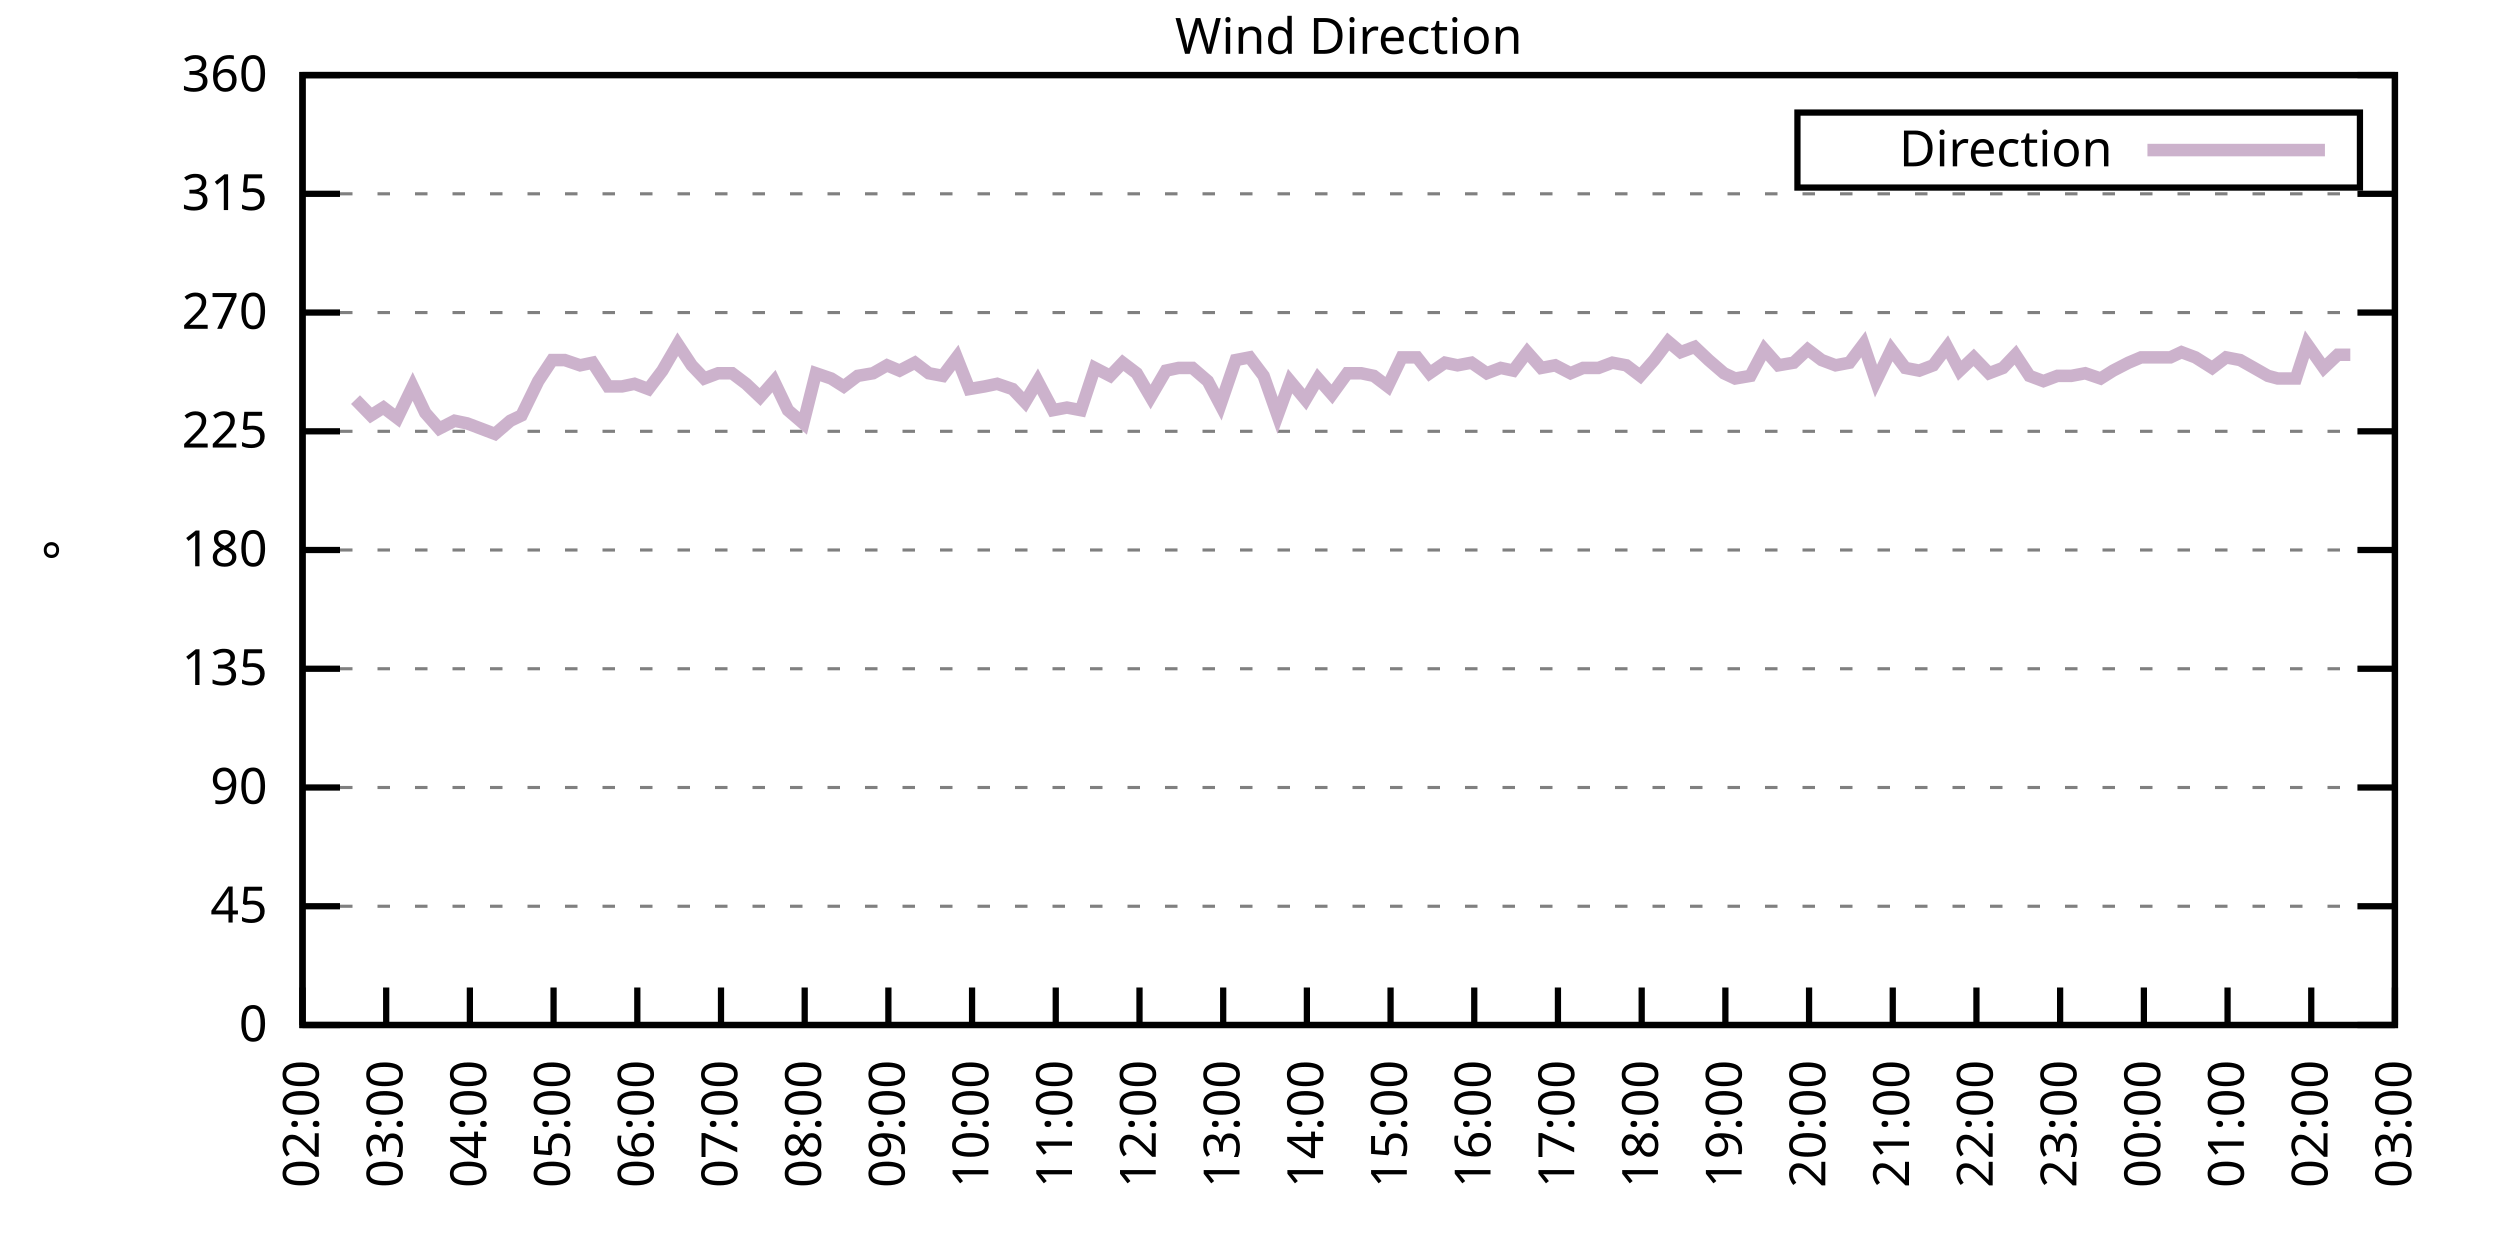
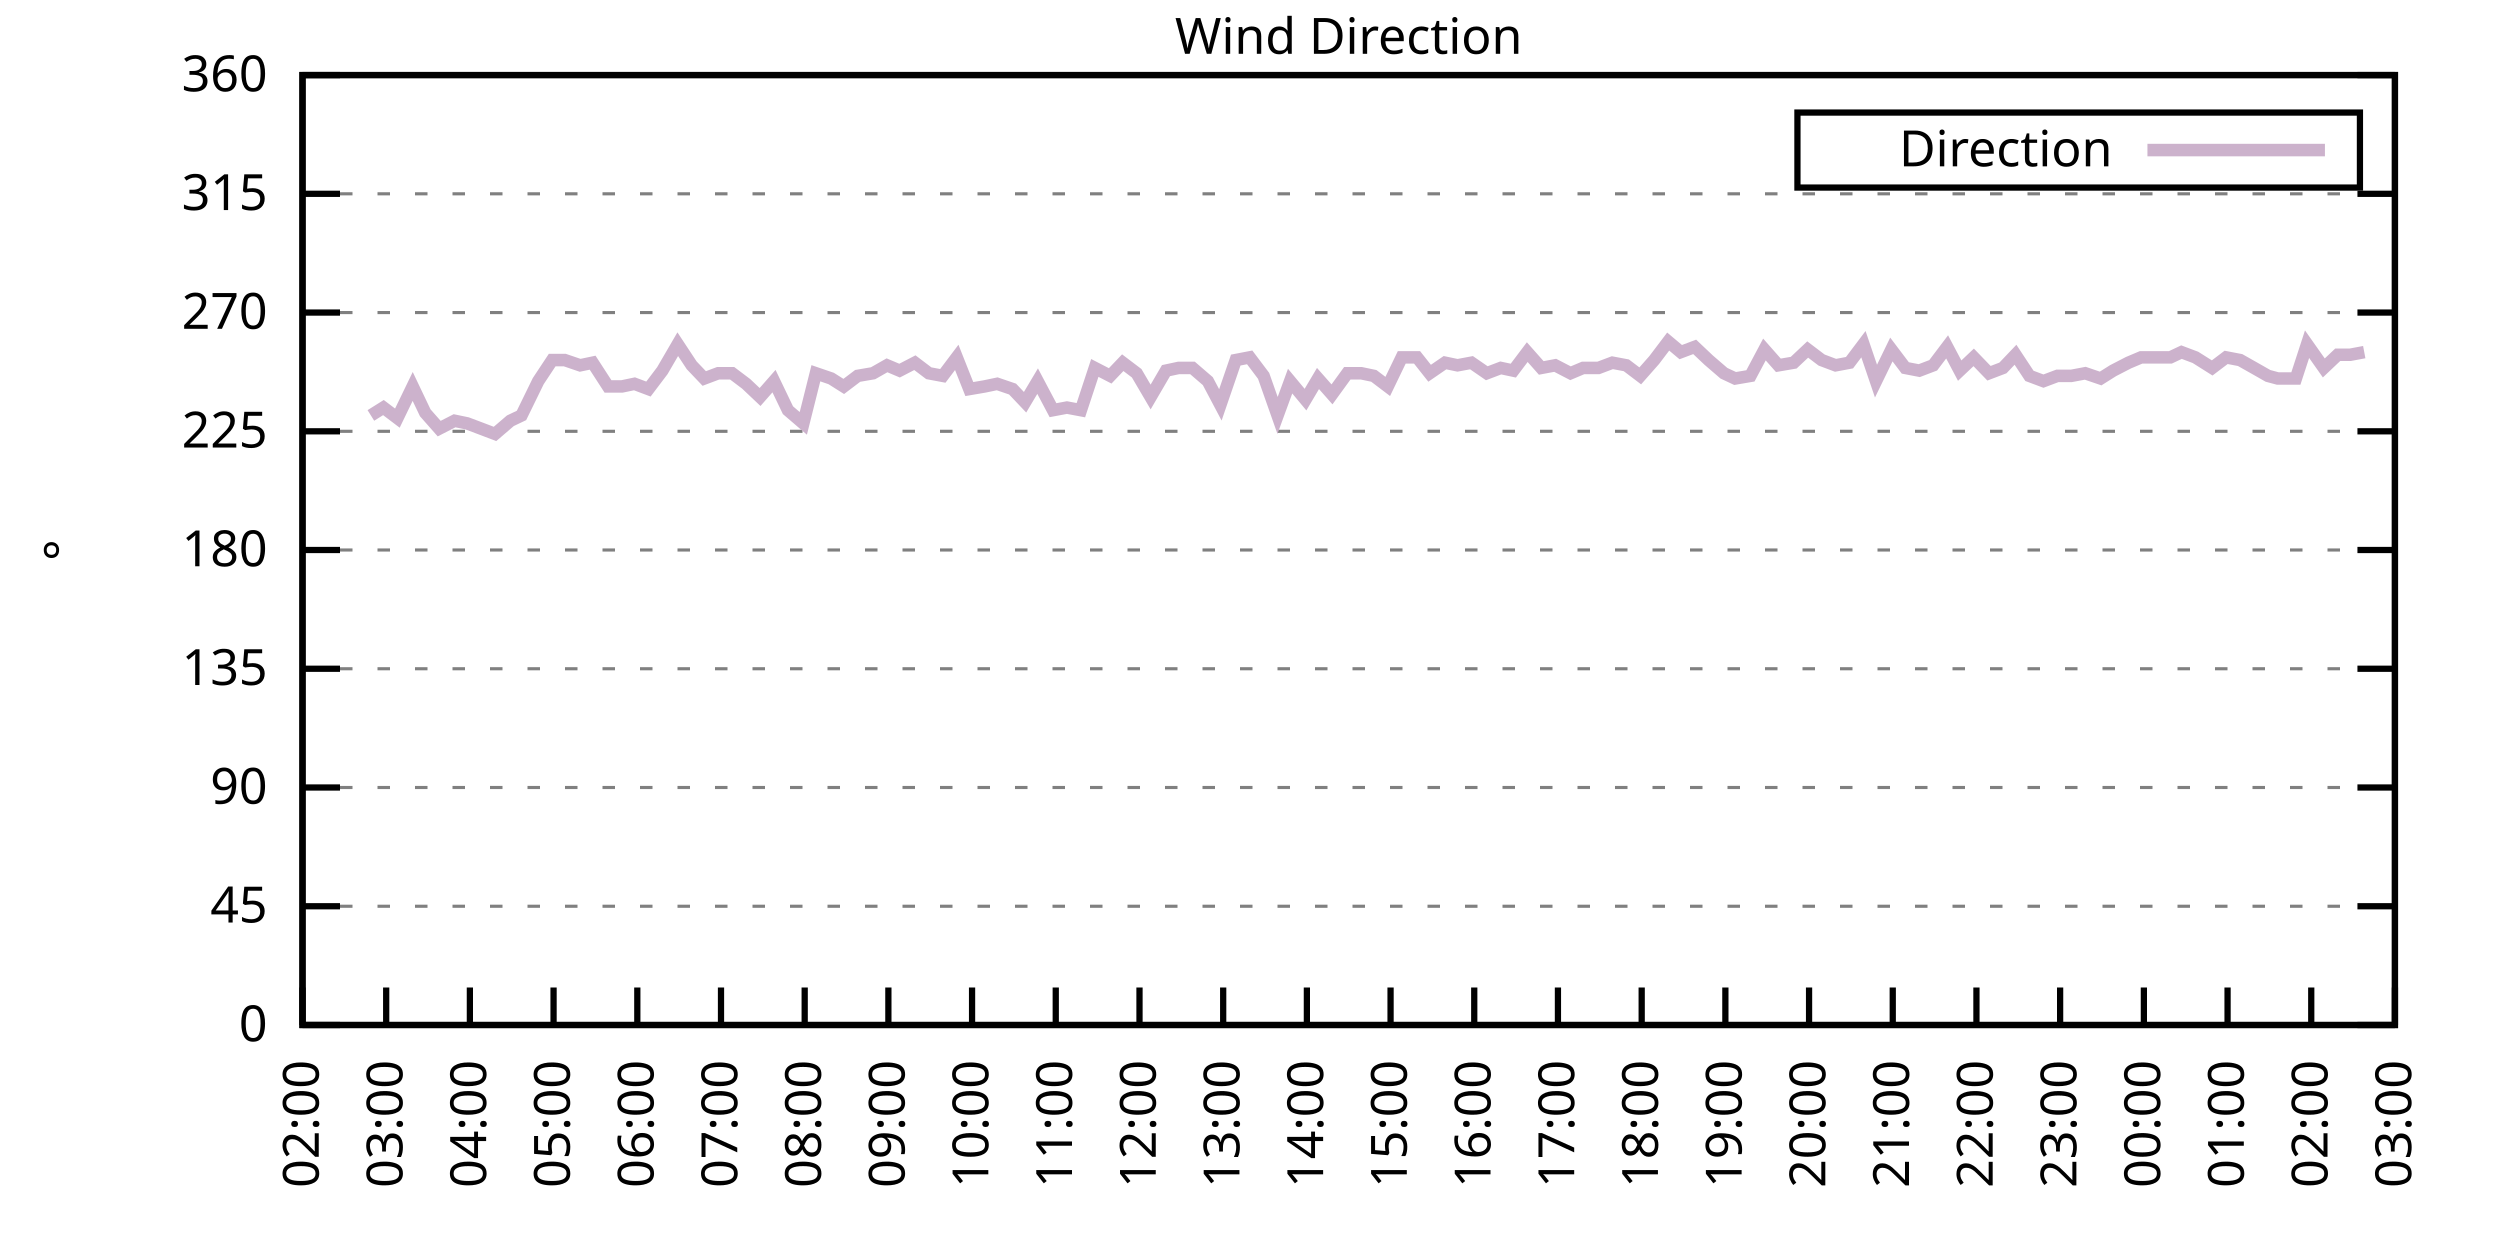
<svg xmlns="http://www.w3.org/2000/svg" xmlns:xlink="http://www.w3.org/1999/xlink" width="400" height="200" viewBox="0 0 400 200">
  <g id="gnuplot_canvas">
    <rect x="0" y="0" width="400" height="200" fill="none" />
    <defs>
      <circle id="gpDot" r="0.5" stroke-width="0.5" stroke="currentColor" />
      <path id="gpPt0" stroke-width="0.333" stroke="currentColor" d="M-1,0 h2 M0,-1 v2" />
      <path id="gpPt1" stroke-width="0.333" stroke="currentColor" d="M-1,-1 L1,1 M1,-1 L-1,1" />
      <path id="gpPt2" stroke-width="0.333" stroke="currentColor" d="M-1,0 L1,0 M0,-1 L0,1 M-1,-1 L1,1 M-1,1 L1,-1" />
      <rect id="gpPt3" stroke-width="0.333" stroke="currentColor" x="-1" y="-1" width="2" height="2" />
      <rect id="gpPt4" stroke-width="0.333" stroke="currentColor" fill="currentColor" x="-1" y="-1" width="2" height="2" />
      <circle id="gpPt5" stroke-width="0.333" stroke="currentColor" cx="0" cy="0" r="1" />
      <use xlink:href="#gpPt5" id="gpPt6" fill="currentColor" stroke="none" />
      <path id="gpPt7" stroke-width="0.333" stroke="currentColor" d="M0,-1.33 L-1.33,0.67 L1.33,0.67 z" />
      <use xlink:href="#gpPt7" id="gpPt8" fill="currentColor" stroke="none" />
      <use xlink:href="#gpPt7" id="gpPt9" stroke="currentColor" transform="rotate(180)" />
      <use xlink:href="#gpPt9" id="gpPt10" fill="currentColor" stroke="none" />
      <use xlink:href="#gpPt3" id="gpPt11" stroke="currentColor" transform="rotate(45)" />
      <use xlink:href="#gpPt11" id="gpPt12" fill="currentColor" stroke="none" />
      <path id="gpPt13" stroke-width="0.333" stroke="currentColor" d="M0,1.330 L1.265,0.411 L0.782,-1.067 L-0.782,-1.076 L-1.265,0.411 z" />
      <use xlink:href="#gpPt13" id="gpPt14" fill="currentColor" stroke="none" />
      <filter id="textbox" filterUnits="objectBoundingBox" x="0" y="0" height="1" width="1">
        <feFlood flood-color="white" flood-opacity="1" result="bgnd" />
        <feComposite in="SourceGraphic" in2="bgnd" operator="atop" />
      </filter>
      <filter id="greybox" filterUnits="objectBoundingBox" x="0" y="0" height="1" width="1">
        <feFlood flood-color="lightgrey" flood-opacity="1" result="grey" />
        <feComposite in="SourceGraphic" in2="grey" operator="atop" />
      </filter>
    </defs>
    <g fill="none" color="white" stroke="currentColor" stroke-width="1.00" stroke-linecap="butt" stroke-linejoin="miter">
</g>
    <g fill="none" color="black" stroke="currentColor" stroke-width="1.00" stroke-linecap="butt" stroke-linejoin="miter">
      <g stroke="none" shape-rendering="crispEdges">
        <polygon fill="rgb(255, 255, 255)" points="48.40,164.00 383.18,164.00 383.18,12.02 48.40,12.02 " />
      </g>
    </g>
    <g fill="none" color="black" stroke="currentColor" stroke-width="1.00" stroke-linecap="butt" stroke-linejoin="miter">
</g>
    <g fill="none" color="black" stroke="black" stroke-width="0.50" stroke-linecap="butt" stroke-linejoin="miter">
</g>
    <g fill="none" color="gray" stroke="currentColor" stroke-width="0.50" stroke-linecap="butt" stroke-linejoin="miter">
      <path stroke="gray" stroke-dasharray="2,4" class="gridline" d="M48.40,164.00 L383.19,164.00  " />
    </g>
    <g fill="none" color="gray" stroke="gray" stroke-width="1.00" stroke-linecap="butt" stroke-linejoin="miter">
</g>
    <g fill="none" color="black" stroke="currentColor" stroke-width="1.00" stroke-linecap="butt" stroke-linejoin="miter">
      <path stroke="black" d="M48.40,164.00 L54.40,164.00 M383.19,164.00 L377.19,164.00  " />
      <g transform="translate(42.80,166.60)" stroke="none" fill="black" font-family="Sans" font-size="8.00" text-anchor="end">
        <text>
          <tspan font-family="Sans"> 0</tspan>
        </text>
      </g>
    </g>
    <g fill="none" color="black" stroke="currentColor" stroke-width="1.00" stroke-linecap="butt" stroke-linejoin="miter">
</g>
    <g fill="none" color="black" stroke="black" stroke-width="0.50" stroke-linecap="butt" stroke-linejoin="miter">
</g>
    <g fill="none" color="gray" stroke="currentColor" stroke-width="0.50" stroke-linecap="butt" stroke-linejoin="miter">
      <path stroke="gray" stroke-dasharray="2,4" class="gridline" d="M48.40,145.00 L383.19,145.00  " />
    </g>
    <g fill="none" color="gray" stroke="gray" stroke-width="1.00" stroke-linecap="butt" stroke-linejoin="miter">
</g>
    <g fill="none" color="black" stroke="currentColor" stroke-width="1.00" stroke-linecap="butt" stroke-linejoin="miter">
      <path stroke="black" d="M48.40,145.00 L54.40,145.00 M383.19,145.00 L377.19,145.00  " />
      <g transform="translate(42.80,147.60)" stroke="none" fill="black" font-family="Sans" font-size="8.00" text-anchor="end">
        <text>
          <tspan font-family="Sans"> 45</tspan>
        </text>
      </g>
    </g>
    <g fill="none" color="black" stroke="currentColor" stroke-width="1.00" stroke-linecap="butt" stroke-linejoin="miter">
</g>
    <g fill="none" color="black" stroke="black" stroke-width="0.50" stroke-linecap="butt" stroke-linejoin="miter">
</g>
    <g fill="none" color="gray" stroke="currentColor" stroke-width="0.50" stroke-linecap="butt" stroke-linejoin="miter">
      <path stroke="gray" stroke-dasharray="2,4" class="gridline" d="M48.40,126.00 L383.19,126.00  " />
    </g>
    <g fill="none" color="gray" stroke="gray" stroke-width="1.00" stroke-linecap="butt" stroke-linejoin="miter">
</g>
    <g fill="none" color="black" stroke="currentColor" stroke-width="1.00" stroke-linecap="butt" stroke-linejoin="miter">
      <path stroke="black" d="M48.40,126.00 L54.40,126.00 M383.19,126.00 L377.19,126.00  " />
      <g transform="translate(42.80,128.60)" stroke="none" fill="black" font-family="Sans" font-size="8.00" text-anchor="end">
        <text>
          <tspan font-family="Sans"> 90</tspan>
        </text>
      </g>
    </g>
    <g fill="none" color="black" stroke="currentColor" stroke-width="1.00" stroke-linecap="butt" stroke-linejoin="miter">
</g>
    <g fill="none" color="black" stroke="black" stroke-width="0.50" stroke-linecap="butt" stroke-linejoin="miter">
</g>
    <g fill="none" color="gray" stroke="currentColor" stroke-width="0.50" stroke-linecap="butt" stroke-linejoin="miter">
      <path stroke="gray" stroke-dasharray="2,4" class="gridline" d="M48.40,107.00 L383.19,107.00  " />
    </g>
    <g fill="none" color="gray" stroke="gray" stroke-width="1.00" stroke-linecap="butt" stroke-linejoin="miter">
</g>
    <g fill="none" color="black" stroke="currentColor" stroke-width="1.00" stroke-linecap="butt" stroke-linejoin="miter">
      <path stroke="black" d="M48.40,107.00 L54.40,107.00 M383.19,107.00 L377.19,107.00  " />
      <g transform="translate(42.80,109.60)" stroke="none" fill="black" font-family="Sans" font-size="8.00" text-anchor="end">
        <text>
          <tspan font-family="Sans"> 135</tspan>
        </text>
      </g>
    </g>
    <g fill="none" color="black" stroke="currentColor" stroke-width="1.00" stroke-linecap="butt" stroke-linejoin="miter">
</g>
    <g fill="none" color="black" stroke="black" stroke-width="0.50" stroke-linecap="butt" stroke-linejoin="miter">
</g>
    <g fill="none" color="gray" stroke="currentColor" stroke-width="0.50" stroke-linecap="butt" stroke-linejoin="miter">
      <path stroke="gray" stroke-dasharray="2,4" class="gridline" d="M48.40,88.00 L383.19,88.00  " />
    </g>
    <g fill="none" color="gray" stroke="gray" stroke-width="1.00" stroke-linecap="butt" stroke-linejoin="miter">
</g>
    <g fill="none" color="black" stroke="currentColor" stroke-width="1.00" stroke-linecap="butt" stroke-linejoin="miter">
      <path stroke="black" d="M48.40,88.00 L54.40,88.00 M383.19,88.00 L377.19,88.00  " />
      <g transform="translate(42.80,90.60)" stroke="none" fill="black" font-family="Sans" font-size="8.00" text-anchor="end">
        <text>
          <tspan font-family="Sans"> 180</tspan>
        </text>
      </g>
    </g>
    <g fill="none" color="black" stroke="currentColor" stroke-width="1.00" stroke-linecap="butt" stroke-linejoin="miter">
</g>
    <g fill="none" color="black" stroke="black" stroke-width="0.50" stroke-linecap="butt" stroke-linejoin="miter">
</g>
    <g fill="none" color="gray" stroke="currentColor" stroke-width="0.50" stroke-linecap="butt" stroke-linejoin="miter">
      <path stroke="gray" stroke-dasharray="2,4" class="gridline" d="M48.40,69.01 L383.19,69.01  " />
    </g>
    <g fill="none" color="gray" stroke="gray" stroke-width="1.00" stroke-linecap="butt" stroke-linejoin="miter">
</g>
    <g fill="none" color="black" stroke="currentColor" stroke-width="1.00" stroke-linecap="butt" stroke-linejoin="miter">
      <path stroke="black" d="M48.40,69.01 L54.40,69.01 M383.19,69.01 L377.19,69.01  " />
      <g transform="translate(42.80,71.61)" stroke="none" fill="black" font-family="Sans" font-size="8.00" text-anchor="end">
        <text>
          <tspan font-family="Sans"> 225</tspan>
        </text>
      </g>
    </g>
    <g fill="none" color="black" stroke="currentColor" stroke-width="1.00" stroke-linecap="butt" stroke-linejoin="miter">
</g>
    <g fill="none" color="black" stroke="black" stroke-width="0.50" stroke-linecap="butt" stroke-linejoin="miter">
</g>
    <g fill="none" color="gray" stroke="currentColor" stroke-width="0.50" stroke-linecap="butt" stroke-linejoin="miter">
      <path stroke="gray" stroke-dasharray="2,4" class="gridline" d="M48.40,50.01 L383.19,50.01  " />
    </g>
    <g fill="none" color="gray" stroke="gray" stroke-width="1.00" stroke-linecap="butt" stroke-linejoin="miter">
</g>
    <g fill="none" color="black" stroke="currentColor" stroke-width="1.00" stroke-linecap="butt" stroke-linejoin="miter">
      <path stroke="black" d="M48.40,50.01 L54.40,50.01 M383.19,50.01 L377.19,50.01  " />
      <g transform="translate(42.80,52.61)" stroke="none" fill="black" font-family="Sans" font-size="8.00" text-anchor="end">
        <text>
          <tspan font-family="Sans"> 270</tspan>
        </text>
      </g>
    </g>
    <g fill="none" color="black" stroke="currentColor" stroke-width="1.00" stroke-linecap="butt" stroke-linejoin="miter">
</g>
    <g fill="none" color="black" stroke="black" stroke-width="0.50" stroke-linecap="butt" stroke-linejoin="miter">
</g>
    <g fill="none" color="gray" stroke="currentColor" stroke-width="0.50" stroke-linecap="butt" stroke-linejoin="miter">
      <path stroke="gray" stroke-dasharray="2,4" class="gridline" d="M48.40,31.01 L383.19,31.01  " />
    </g>
    <g fill="none" color="gray" stroke="gray" stroke-width="1.00" stroke-linecap="butt" stroke-linejoin="miter">
</g>
    <g fill="none" color="black" stroke="currentColor" stroke-width="1.00" stroke-linecap="butt" stroke-linejoin="miter">
      <path stroke="black" d="M48.40,31.01 L54.40,31.01 M383.19,31.01 L377.19,31.01  " />
      <g transform="translate(42.80,33.61)" stroke="none" fill="black" font-family="Sans" font-size="8.00" text-anchor="end">
        <text>
          <tspan font-family="Sans"> 315</tspan>
        </text>
      </g>
    </g>
    <g fill="none" color="black" stroke="currentColor" stroke-width="1.00" stroke-linecap="butt" stroke-linejoin="miter">
</g>
    <g fill="none" color="black" stroke="black" stroke-width="0.50" stroke-linecap="butt" stroke-linejoin="miter">
</g>
    <g fill="none" color="gray" stroke="currentColor" stroke-width="0.50" stroke-linecap="butt" stroke-linejoin="miter">
      <path stroke="gray" stroke-dasharray="2,4" class="gridline" d="M48.40,12.01 L383.19,12.01  " />
    </g>
    <g fill="none" color="gray" stroke="gray" stroke-width="1.00" stroke-linecap="butt" stroke-linejoin="miter">
</g>
    <g fill="none" color="black" stroke="currentColor" stroke-width="1.00" stroke-linecap="butt" stroke-linejoin="miter">
      <path stroke="black" d="M48.40,12.01 L54.40,12.01 M383.19,12.01 L377.19,12.01  " />
      <g transform="translate(42.80,14.61)" stroke="none" fill="black" font-family="Sans" font-size="8.00" text-anchor="end">
        <text>
          <tspan font-family="Sans"> 360</tspan>
        </text>
      </g>
    </g>
    <g fill="none" color="black" stroke="currentColor" stroke-width="1.00" stroke-linecap="butt" stroke-linejoin="miter">
      <path stroke="black" d="M48.40,164.00 L48.40,158.00  " />
      <g transform="translate(51.00,169.60) rotate(270.00)" stroke="none" fill="black" font-family="Sans" font-size="8.00" text-anchor="end">
        <text>
          <tspan font-family="Sans">02:00</tspan>
        </text>
      </g>
    </g>
    <g fill="none" color="black" stroke="currentColor" stroke-width="1.00" stroke-linecap="butt" stroke-linejoin="miter">
      <path stroke="black" d="M61.79,164.00 L61.79,158.00  " />
      <g transform="translate(64.39,169.60) rotate(270.00)" stroke="none" fill="black" font-family="Sans" font-size="8.00" text-anchor="end">
        <text>
          <tspan font-family="Sans">03:00</tspan>
        </text>
      </g>
    </g>
    <g fill="none" color="black" stroke="currentColor" stroke-width="1.00" stroke-linecap="butt" stroke-linejoin="miter">
      <path stroke="black" d="M75.18,164.00 L75.18,158.00  " />
      <g transform="translate(77.78,169.60) rotate(270.00)" stroke="none" fill="black" font-family="Sans" font-size="8.00" text-anchor="end">
        <text>
          <tspan font-family="Sans">04:00</tspan>
        </text>
      </g>
    </g>
    <g fill="none" color="black" stroke="currentColor" stroke-width="1.00" stroke-linecap="butt" stroke-linejoin="miter">
      <path stroke="black" d="M88.57,164.00 L88.57,158.00  " />
      <g transform="translate(91.17,169.60) rotate(270.00)" stroke="none" fill="black" font-family="Sans" font-size="8.00" text-anchor="end">
        <text>
          <tspan font-family="Sans">05:00</tspan>
        </text>
      </g>
    </g>
    <g fill="none" color="black" stroke="currentColor" stroke-width="1.00" stroke-linecap="butt" stroke-linejoin="miter">
      <path stroke="black" d="M101.97,164.00 L101.97,158.00  " />
      <g transform="translate(104.57,169.60) rotate(270.00)" stroke="none" fill="black" font-family="Sans" font-size="8.00" text-anchor="end">
        <text>
          <tspan font-family="Sans">06:00</tspan>
        </text>
      </g>
    </g>
    <g fill="none" color="black" stroke="currentColor" stroke-width="1.00" stroke-linecap="butt" stroke-linejoin="miter">
      <path stroke="black" d="M115.36,164.00 L115.36,158.00  " />
      <g transform="translate(117.96,169.60) rotate(270.00)" stroke="none" fill="black" font-family="Sans" font-size="8.00" text-anchor="end">
        <text>
          <tspan font-family="Sans">07:00</tspan>
        </text>
      </g>
    </g>
    <g fill="none" color="black" stroke="currentColor" stroke-width="1.00" stroke-linecap="butt" stroke-linejoin="miter">
      <path stroke="black" d="M128.75,164.00 L128.75,158.00  " />
      <g transform="translate(131.35,169.60) rotate(270.00)" stroke="none" fill="black" font-family="Sans" font-size="8.00" text-anchor="end">
        <text>
          <tspan font-family="Sans">08:00</tspan>
        </text>
      </g>
    </g>
    <g fill="none" color="black" stroke="currentColor" stroke-width="1.00" stroke-linecap="butt" stroke-linejoin="miter">
      <path stroke="black" d="M142.14,164.00 L142.14,158.00  " />
      <g transform="translate(144.74,169.60) rotate(270.00)" stroke="none" fill="black" font-family="Sans" font-size="8.00" text-anchor="end">
        <text>
          <tspan font-family="Sans">09:00</tspan>
        </text>
      </g>
    </g>
    <g fill="none" color="black" stroke="currentColor" stroke-width="1.00" stroke-linecap="butt" stroke-linejoin="miter">
      <path stroke="black" d="M155.53,164.00 L155.53,158.00  " />
      <g transform="translate(158.13,169.60) rotate(270.00)" stroke="none" fill="black" font-family="Sans" font-size="8.00" text-anchor="end">
        <text>
          <tspan font-family="Sans">10:00</tspan>
        </text>
      </g>
    </g>
    <g fill="none" color="black" stroke="currentColor" stroke-width="1.00" stroke-linecap="butt" stroke-linejoin="miter">
      <path stroke="black" d="M168.92,164.00 L168.92,158.00  " />
      <g transform="translate(171.52,169.60) rotate(270.00)" stroke="none" fill="black" font-family="Sans" font-size="8.00" text-anchor="end">
        <text>
          <tspan font-family="Sans">11:00</tspan>
        </text>
      </g>
    </g>
    <g fill="none" color="black" stroke="currentColor" stroke-width="1.00" stroke-linecap="butt" stroke-linejoin="miter">
      <path stroke="black" d="M182.32,164.00 L182.32,158.00  " />
      <g transform="translate(184.92,169.60) rotate(270.00)" stroke="none" fill="black" font-family="Sans" font-size="8.00" text-anchor="end">
        <text>
          <tspan font-family="Sans">12:00</tspan>
        </text>
      </g>
    </g>
    <g fill="none" color="black" stroke="currentColor" stroke-width="1.00" stroke-linecap="butt" stroke-linejoin="miter">
      <path stroke="black" d="M195.71,164.00 L195.71,158.00  " />
      <g transform="translate(198.31,169.60) rotate(270.00)" stroke="none" fill="black" font-family="Sans" font-size="8.00" text-anchor="end">
        <text>
          <tspan font-family="Sans">13:00</tspan>
        </text>
      </g>
    </g>
    <g fill="none" color="black" stroke="currentColor" stroke-width="1.00" stroke-linecap="butt" stroke-linejoin="miter">
      <path stroke="black" d="M209.10,164.00 L209.10,158.00  " />
      <g transform="translate(211.70,169.60) rotate(270.00)" stroke="none" fill="black" font-family="Sans" font-size="8.00" text-anchor="end">
        <text>
          <tspan font-family="Sans">14:00</tspan>
        </text>
      </g>
    </g>
    <g fill="none" color="black" stroke="currentColor" stroke-width="1.00" stroke-linecap="butt" stroke-linejoin="miter">
      <path stroke="black" d="M222.49,164.00 L222.49,158.00  " />
      <g transform="translate(225.09,169.60) rotate(270.00)" stroke="none" fill="black" font-family="Sans" font-size="8.00" text-anchor="end">
        <text>
          <tspan font-family="Sans">15:00</tspan>
        </text>
      </g>
    </g>
    <g fill="none" color="black" stroke="currentColor" stroke-width="1.00" stroke-linecap="butt" stroke-linejoin="miter">
      <path stroke="black" d="M235.88,164.00 L235.88,158.00  " />
      <g transform="translate(238.48,169.60) rotate(270.00)" stroke="none" fill="black" font-family="Sans" font-size="8.00" text-anchor="end">
        <text>
          <tspan font-family="Sans">16:00</tspan>
        </text>
      </g>
    </g>
    <g fill="none" color="black" stroke="currentColor" stroke-width="1.00" stroke-linecap="butt" stroke-linejoin="miter">
      <path stroke="black" d="M249.27,164.00 L249.27,158.00  " />
      <g transform="translate(251.87,169.60) rotate(270.00)" stroke="none" fill="black" font-family="Sans" font-size="8.00" text-anchor="end">
        <text>
          <tspan font-family="Sans">17:00</tspan>
        </text>
      </g>
    </g>
    <g fill="none" color="black" stroke="currentColor" stroke-width="1.00" stroke-linecap="butt" stroke-linejoin="miter">
      <path stroke="black" d="M262.67,164.00 L262.67,158.00  " />
      <g transform="translate(265.27,169.60) rotate(270.00)" stroke="none" fill="black" font-family="Sans" font-size="8.00" text-anchor="end">
        <text>
          <tspan font-family="Sans">18:00</tspan>
        </text>
      </g>
    </g>
    <g fill="none" color="black" stroke="currentColor" stroke-width="1.00" stroke-linecap="butt" stroke-linejoin="miter">
      <path stroke="black" d="M276.06,164.00 L276.06,158.00  " />
      <g transform="translate(278.66,169.60) rotate(270.00)" stroke="none" fill="black" font-family="Sans" font-size="8.00" text-anchor="end">
        <text>
          <tspan font-family="Sans">19:00</tspan>
        </text>
      </g>
    </g>
    <g fill="none" color="black" stroke="currentColor" stroke-width="1.00" stroke-linecap="butt" stroke-linejoin="miter">
      <path stroke="black" d="M289.45,164.00 L289.45,158.00  " />
      <g transform="translate(292.05,169.60) rotate(270.00)" stroke="none" fill="black" font-family="Sans" font-size="8.00" text-anchor="end">
        <text>
          <tspan font-family="Sans">20:00</tspan>
        </text>
      </g>
    </g>
    <g fill="none" color="black" stroke="currentColor" stroke-width="1.00" stroke-linecap="butt" stroke-linejoin="miter">
      <path stroke="black" d="M302.84,164.00 L302.84,158.00  " />
      <g transform="translate(305.44,169.60) rotate(270.00)" stroke="none" fill="black" font-family="Sans" font-size="8.00" text-anchor="end">
        <text>
          <tspan font-family="Sans">21:00</tspan>
        </text>
      </g>
    </g>
    <g fill="none" color="black" stroke="currentColor" stroke-width="1.00" stroke-linecap="butt" stroke-linejoin="miter">
      <path stroke="black" d="M316.23,164.00 L316.23,158.00  " />
      <g transform="translate(318.83,169.60) rotate(270.00)" stroke="none" fill="black" font-family="Sans" font-size="8.00" text-anchor="end">
        <text>
          <tspan font-family="Sans">22:00</tspan>
        </text>
      </g>
    </g>
    <g fill="none" color="black" stroke="currentColor" stroke-width="1.00" stroke-linecap="butt" stroke-linejoin="miter">
      <path stroke="black" d="M329.62,164.00 L329.62,158.00  " />
      <g transform="translate(332.22,169.60) rotate(270.00)" stroke="none" fill="black" font-family="Sans" font-size="8.00" text-anchor="end">
        <text>
          <tspan font-family="Sans">23:00</tspan>
        </text>
      </g>
    </g>
    <g fill="none" color="black" stroke="currentColor" stroke-width="1.00" stroke-linecap="butt" stroke-linejoin="miter">
      <path stroke="black" d="M343.02,164.00 L343.02,158.00  " />
      <g transform="translate(345.62,169.60) rotate(270.00)" stroke="none" fill="black" font-family="Sans" font-size="8.00" text-anchor="end">
        <text>
          <tspan font-family="Sans">00:00</tspan>
        </text>
      </g>
    </g>
    <g fill="none" color="black" stroke="currentColor" stroke-width="1.00" stroke-linecap="butt" stroke-linejoin="miter">
      <path stroke="black" d="M356.41,164.00 L356.41,158.00  " />
      <g transform="translate(359.01,169.60) rotate(270.00)" stroke="none" fill="black" font-family="Sans" font-size="8.00" text-anchor="end">
        <text>
          <tspan font-family="Sans">01:00</tspan>
        </text>
      </g>
    </g>
    <g fill="none" color="black" stroke="currentColor" stroke-width="1.00" stroke-linecap="butt" stroke-linejoin="miter">
      <path stroke="black" d="M369.80,164.00 L369.80,158.00  " />
      <g transform="translate(372.40,169.60) rotate(270.00)" stroke="none" fill="black" font-family="Sans" font-size="8.00" text-anchor="end">
        <text>
          <tspan font-family="Sans">02:00</tspan>
        </text>
      </g>
    </g>
    <g fill="none" color="black" stroke="currentColor" stroke-width="1.00" stroke-linecap="butt" stroke-linejoin="miter">
      <path stroke="black" d="M383.19,164.00 L383.19,158.00  " />
      <g transform="translate(385.79,169.60) rotate(270.00)" stroke="none" fill="black" font-family="Sans" font-size="8.00" text-anchor="end">
        <text>
          <tspan font-family="Sans">03:00</tspan>
        </text>
      </g>
    </g>
    <g fill="none" color="black" stroke="currentColor" stroke-width="1.00" stroke-linecap="butt" stroke-linejoin="miter">
</g>
    <g fill="none" color="black" stroke="currentColor" stroke-width="1.00" stroke-linecap="butt" stroke-linejoin="miter">
      <path stroke="black" d="M48.40,12.01 L48.40,164.00 L383.19,164.00 L383.19,12.01 L48.40,12.01 Z  " />
    </g>
    <g fill="none" color="black" stroke="currentColor" stroke-width="1.00" stroke-linecap="butt" stroke-linejoin="miter">
</g>
    <g fill="none" color="black" stroke="currentColor" stroke-width="1.00" stroke-linecap="butt" stroke-linejoin="miter">
      <path stroke="black" d="M287.59,30.01 L287.59,18.01 L377.59,18.01 L377.59,30.01 L287.59,30.01 Z  " />
    </g>
    <g id="Wind_direction_plot_1">
      <g fill="none" color="white" stroke="black" stroke-width="2.00" stroke-linecap="butt" stroke-linejoin="miter">
</g>
      <g fill="none" color="black" stroke="currentColor" stroke-width="2.00" stroke-linecap="butt" stroke-linejoin="miter">
        <g transform="translate(337.99,26.61)" stroke="none" fill="black" font-family="Sans" font-size="8.00" text-anchor="end">
          <text>
            <tspan font-family="Sans">Direction</tspan>
          </text>
        </g>
      </g>
      <g fill="none" color="black" stroke="currentColor" stroke-width="2.00" stroke-linecap="butt" stroke-linejoin="miter">
-         <path stroke="rgb(204, 178, 204)" d="M343.59,24.01 L371.99,24.01 M56.88,63.94 L59.34,66.47 L61.35,65.21 L63.58,66.90 L66.03,61.83 L68.04,66.05   L70.27,68.58 L72.73,67.32 L74.74,67.74 L76.97,68.58 L79.20,69.43 L81.66,67.32 L83.44,66.47 L86.12,60.98   L88.35,57.61 L90.36,57.61 L92.82,58.45 L94.82,58.03 L97.28,61.83 L99.51,61.83 L101.52,61.41 L103.75,62.25   L105.98,59.30 L108.44,55.07 L110.67,58.45 L112.68,60.56 L114.91,59.72 L117.14,59.72 L119.38,61.41 L121.61,63.52   L123.84,60.98 L126.07,65.63 L128.53,67.74 L130.54,59.72 L132.99,60.56 L135.00,61.83 L137.23,60.14 L139.69,59.72   L141.92,58.45 L143.93,59.30 L146.38,58.03 L148.61,59.72 L150.85,60.14 L153.08,57.18 L155.09,62.25 L157.54,61.83   L159.55,61.41 L162.01,62.25 L164.01,64.36 L166.02,60.98 L168.48,65.63 L170.71,65.21 L172.94,65.63 L175.17,58.87   L177.63,60.14 L179.64,58.03 L181.87,59.72 L184.10,63.52 L186.56,59.30 L188.57,58.87 L190.80,58.87 L193.25,60.98   L195.26,64.78 L197.72,57.61 L199.95,57.18 L202.18,60.14 L204.41,66.47 L206.42,60.98 L208.88,63.94 L210.88,60.56   L213.12,63.10 L215.57,59.72 L217.80,59.72 L219.81,60.14 L222.04,61.83 L224.28,57.18 L226.73,57.18 L228.74,59.72   L231.20,58.03 L233.20,58.45 L235.44,58.03 L237.89,59.72 L240.12,58.87 L242.13,59.30 L244.36,56.34 L246.60,58.87   L248.83,58.45 L251.28,59.72 L253.29,58.87 L255.75,58.87 L257.98,58.03 L260.21,58.45 L262.44,60.14 L264.67,57.61   L266.91,54.65 L268.92,56.34 L271.15,55.50 L273.38,57.61 L275.83,59.72 L277.62,60.56 L280.07,60.14 L282.31,55.92   L284.54,58.45 L286.99,58.03 L289.23,55.92 L291.46,57.61 L293.69,58.45 L295.92,58.03 L298.15,55.07 L300.16,60.98   L302.62,55.92 L304.85,58.87 L307.08,59.30 L309.31,58.45 L311.54,55.50 L313.55,59.30 L315.79,57.18 L318.24,59.72   L320.47,58.87 L322.48,56.76 L324.71,60.14 L326.95,60.98 L329.18,60.14 L331.41,60.14 L333.64,59.72 L336.10,60.56   L338.10,59.30 L340.56,58.03 L342.57,57.18 L344.80,57.18 L347.26,57.18 L349.04,56.34 L351.27,57.18 L353.95,58.87   L356.18,57.18 L358.42,57.61 L360.65,58.87 L362.88,60.14 L364.44,60.56 L367.34,60.56 L369.13,55.07 L371.81,58.87   L374.04,56.76 L376.05,56.76  " />
+         <path stroke="rgb(204, 178, 204)" d="M343.59,24.01 L371.99,24.01 M59.34,66.47 L61.35,65.21 L63.58,66.90 L66.03,61.83 L68.04,66.05 L70.27,68.58   L72.73,67.32 L74.74,67.74 L76.97,68.58 L79.20,69.43 L81.66,67.32 L83.44,66.47 L86.12,60.98 L88.35,57.61   L90.36,57.61 L92.82,58.45 L94.82,58.03 L97.28,61.83 L99.51,61.83 L101.52,61.41 L103.75,62.25 L105.98,59.30   L108.44,55.07 L110.67,58.45 L112.68,60.56 L114.91,59.72 L117.14,59.72 L119.38,61.41 L121.61,63.52 L123.84,60.98   L126.07,65.63 L128.53,67.74 L130.54,59.72 L132.99,60.56 L135.00,61.83 L137.23,60.14 L139.69,59.72 L141.92,58.45   L143.93,59.30 L146.38,58.03 L148.61,59.72 L150.85,60.14 L153.08,57.18 L155.09,62.25 L157.54,61.83 L159.55,61.41   L162.01,62.25 L164.01,64.36 L166.02,60.98 L168.48,65.63 L170.71,65.21 L172.94,65.63 L175.17,58.87 L177.63,60.14   L179.64,58.03 L181.87,59.72 L184.10,63.52 L186.56,59.30 L188.57,58.87 L190.80,58.87 L193.25,60.98 L195.26,64.78   L197.72,57.61 L199.95,57.18 L202.18,60.14 L204.41,66.47 L206.42,60.98 L208.88,63.94 L210.88,60.56 L213.12,63.10   L215.57,59.72 L217.80,59.72 L219.81,60.14 L222.04,61.83 L224.28,57.18 L226.73,57.18 L228.74,59.72 L231.20,58.03   L233.20,58.45 L235.44,58.03 L237.89,59.72 L240.12,58.87 L242.13,59.30 L244.36,56.34 L246.60,58.87 L248.83,58.45   L251.28,59.72 L253.29,58.87 L255.75,58.87 L257.98,58.03 L260.21,58.45 L262.44,60.14 L264.67,57.61 L266.91,54.65   L268.92,56.34 L271.15,55.50 L273.38,57.61 L275.83,59.72 L277.62,60.56 L280.07,60.14 L282.31,55.92 L284.54,58.45   L286.99,58.03 L289.23,55.92 L291.46,57.61 L293.69,58.45 L295.92,58.03 L298.15,55.07 L300.16,60.98 L302.62,55.92   L304.85,58.87 L307.08,59.30 L309.31,58.45 L311.54,55.50 L313.55,59.30 L315.79,57.18 L318.24,59.72 L320.47,58.87   L322.48,56.76 L324.71,60.14 L326.95,60.98 L329.18,60.14 L331.41,60.14 L333.64,59.72 L336.10,60.56 L338.10,59.30   L340.56,58.03 L342.57,57.18 L344.80,57.18 L347.26,57.18 L349.04,56.34 L351.27,57.18 L353.95,58.87 L356.18,57.18   L358.42,57.61 L360.65,58.87 L362.88,60.14 L364.44,60.56 L367.34,60.56 L369.13,55.07 L371.81,58.87 L374.04,56.76   L376.05,56.76 L378.28,56.34  " />
      </g>
    </g>
    <g fill="none" color="black" stroke="currentColor" stroke-width="2.00" stroke-linecap="butt" stroke-linejoin="miter">
</g>
    <g fill="none" color="black" stroke="black" stroke-width="1.00" stroke-linecap="butt" stroke-linejoin="miter">
</g>
    <g fill="none" color="black" stroke="currentColor" stroke-width="1.00" stroke-linecap="butt" stroke-linejoin="miter">
      <path stroke="black" d="M48.40,12.01 L48.40,164.00 L383.19,164.00 L383.19,12.01 L48.40,12.01 Z  " />
      <g transform="translate(12.80,88.01) rotate(270.00)" stroke="none" fill="black" font-family="Sans" font-size="8.00" text-anchor="middle">
        <text>
          <tspan font-family="Sans">°</tspan>
        </text>
      </g>
    </g>
    <g fill="none" color="black" stroke="currentColor" stroke-width="1.00" stroke-linecap="butt" stroke-linejoin="miter">
</g>
    <g fill="none" color="black" stroke="currentColor" stroke-width="1.00" stroke-linecap="butt" stroke-linejoin="miter">
      <g transform="translate(215.79,8.61)" stroke="none" fill="black" font-family="Sans" font-size="8.00" text-anchor="middle">
        <text>
          <tspan font-family="Sans">Wind Direction</tspan>
        </text>
      </g>
    </g>
    <g fill="none" color="black" stroke="currentColor" stroke-width="1.00" stroke-linecap="butt" stroke-linejoin="miter">
</g>
  </g>
</svg>
